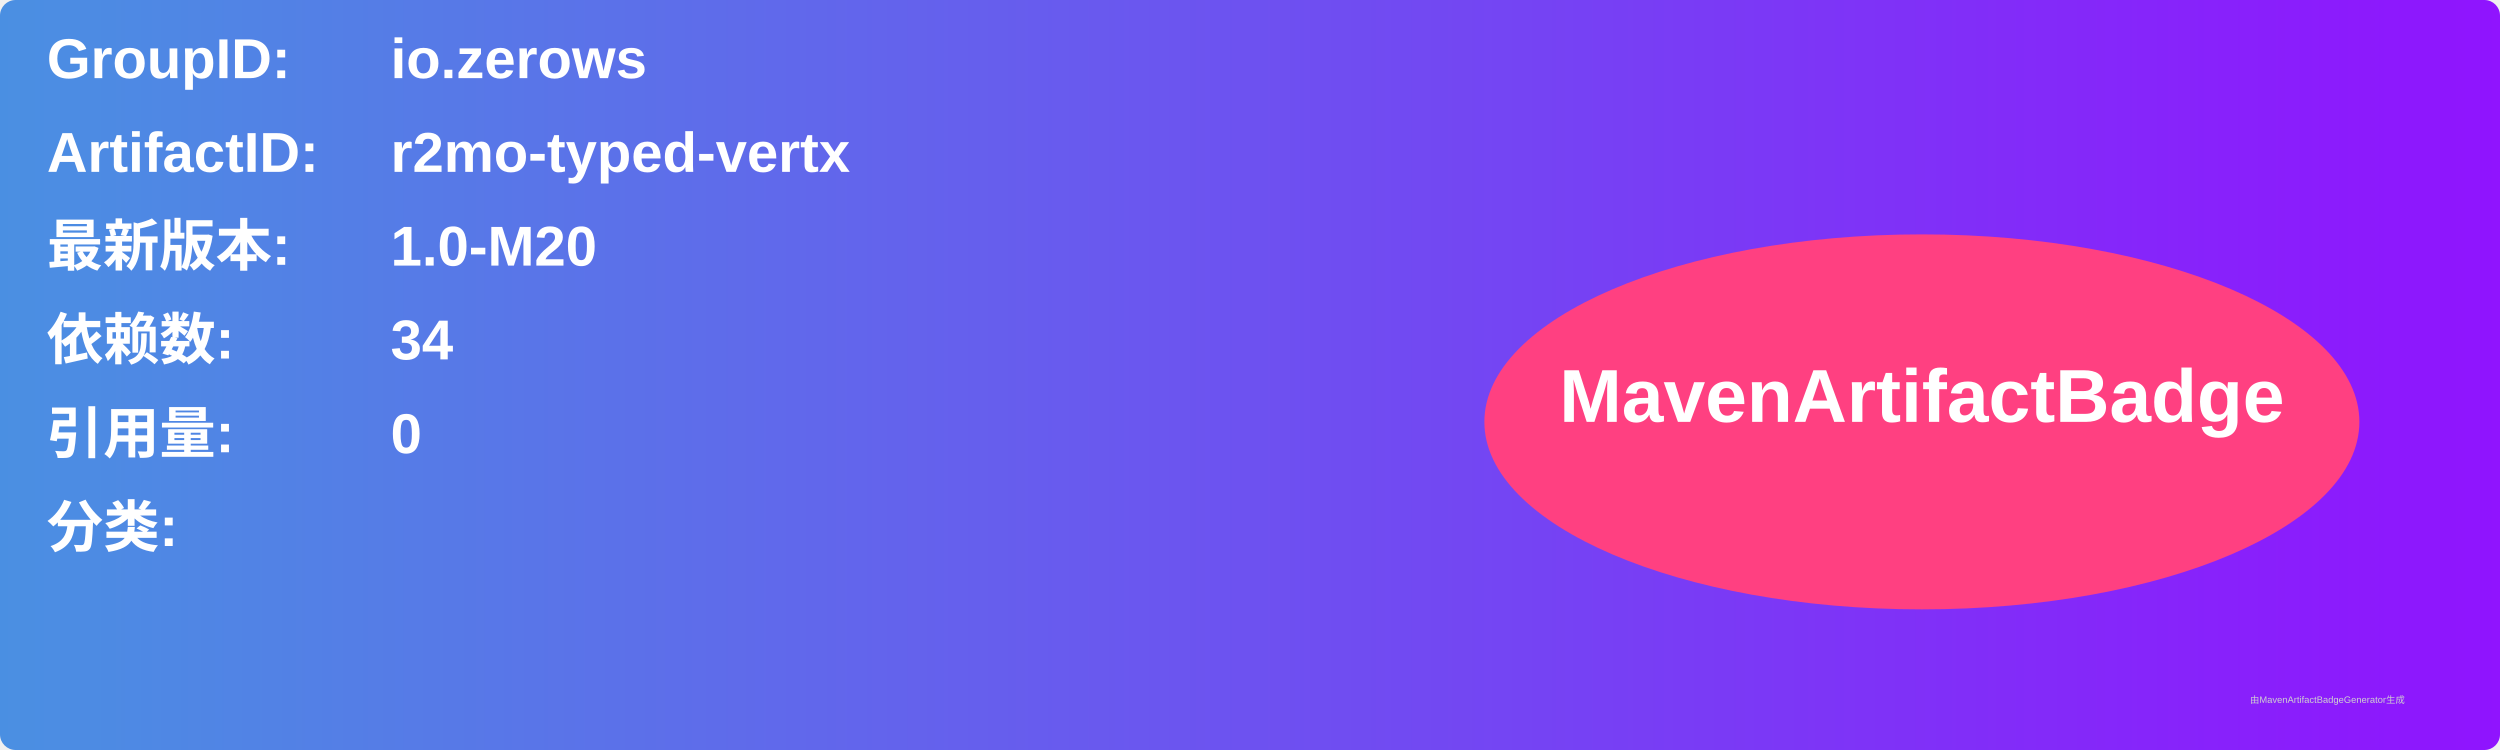
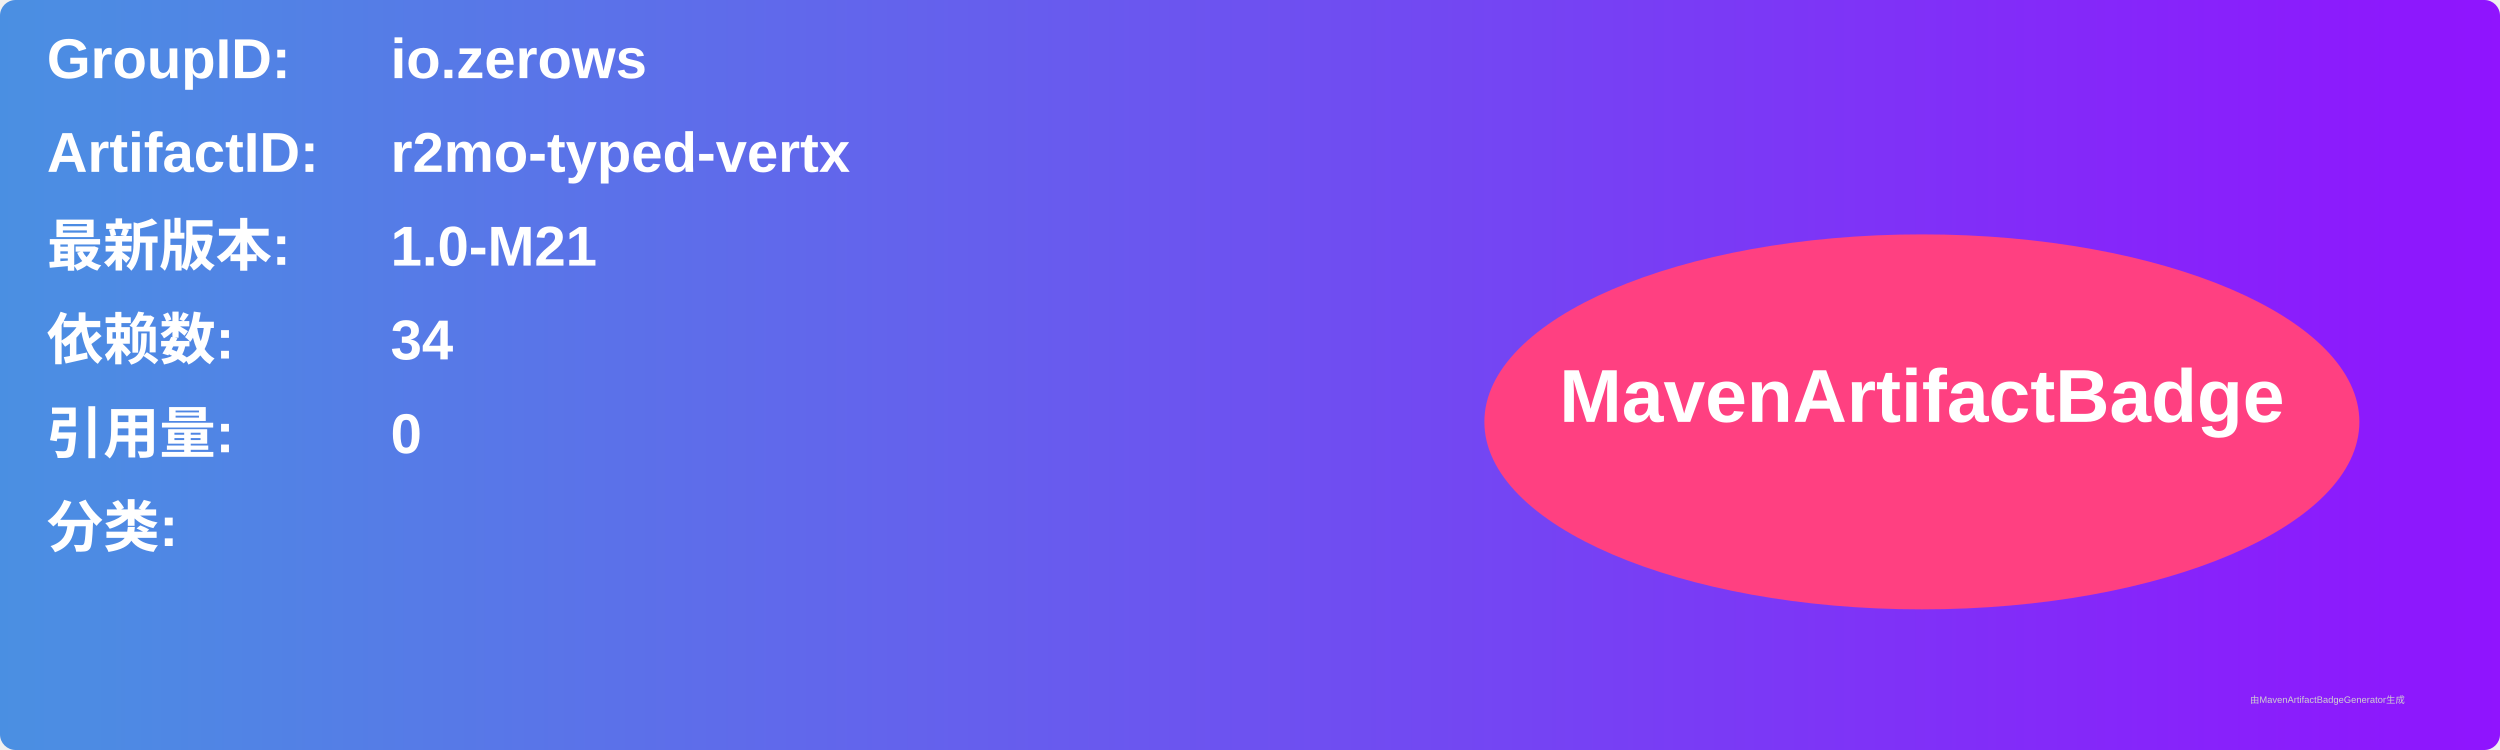
<svg xmlns="http://www.w3.org/2000/svg" width="800" height="240" viewBox="0 0 800 240">
  <linearGradient id="grad" x1="0%" y1="0%" x2="100%" y2="0%">
    <stop offset="0%" stop-color="#4a90e2" />
    <stop offset="100%" stop-color="#9013fe" />
  </linearGradient>
  <rect width="100%" height="100%" rx="5" ry="5" fill="url(#grad)" />
  <g transform="translate(15, 15)">
    <text x="0" y="10" font-family="Arial" font-size="18" fill="white" font-weight="bold" width="260">GroupID:</text>
    <text x="110" y="10" font-family="Arial" font-size="18" fill="white" font-weight="bold" width="460">io.zerows</text>
    <text x="0" y="40" font-family="Arial" font-size="18" fill="white" font-weight="bold" width="260">ArtifactID:</text>
    <text x="110" y="40" font-family="Arial" font-size="18" fill="white" font-weight="bold" width="460">r2mo-typed-vertx</text>
    <text x="0" y="70" font-family="Arial" font-size="18" fill="white" font-weight="bold">最新版本:</text>
    <text x="110" y="70" font-family="Arial" font-size="18" fill="white" font-weight="bold">
-       <tspan font-weight="bold">1.0-M20</tspan>
+       <tspan font-weight="bold">1.0-M21</tspan>
    </text>
    <text x="0" y="100" font-family="Arial" font-size="18" fill="white" font-weight="bold">依赖数: </text>
    <text x="110" y="100" font-family="Arial" font-size="18" fill="white">
      <tspan font-weight="bold">34</tspan>
    </text>
    <text x="0" y="130" font-family="Arial" font-size="18" fill="white" font-weight="bold">引用量: </text>
    <text x="110" y="130" font-family="Arial" font-size="18" fill="white">
      <tspan font-weight="bold">0</tspan>
    </text>
    <text x="0" y="160" font-family="Arial" font-size="18" fill="white" font-weight="bold">分类:</text>
    <text x="10" y="190" font-family="Arial" font-size="10" fill="white">
      <tspan font-weight="bold" />
    </text>
    <ellipse cx="600" cy="120" rx="140" ry="60" fill="#ff4081" />
    <text x="600" y="120" text-anchor="middle" font-family="Arial" font-size="24" fill="white" font-weight="bold">MavenArtifactBadge</text>
  </g>
  <text x="720" y="225" font-family="Arial" font-size="3" fill="#d0d0d0">由MavenArtifactBadgeGenerator生成</text>
</svg>
